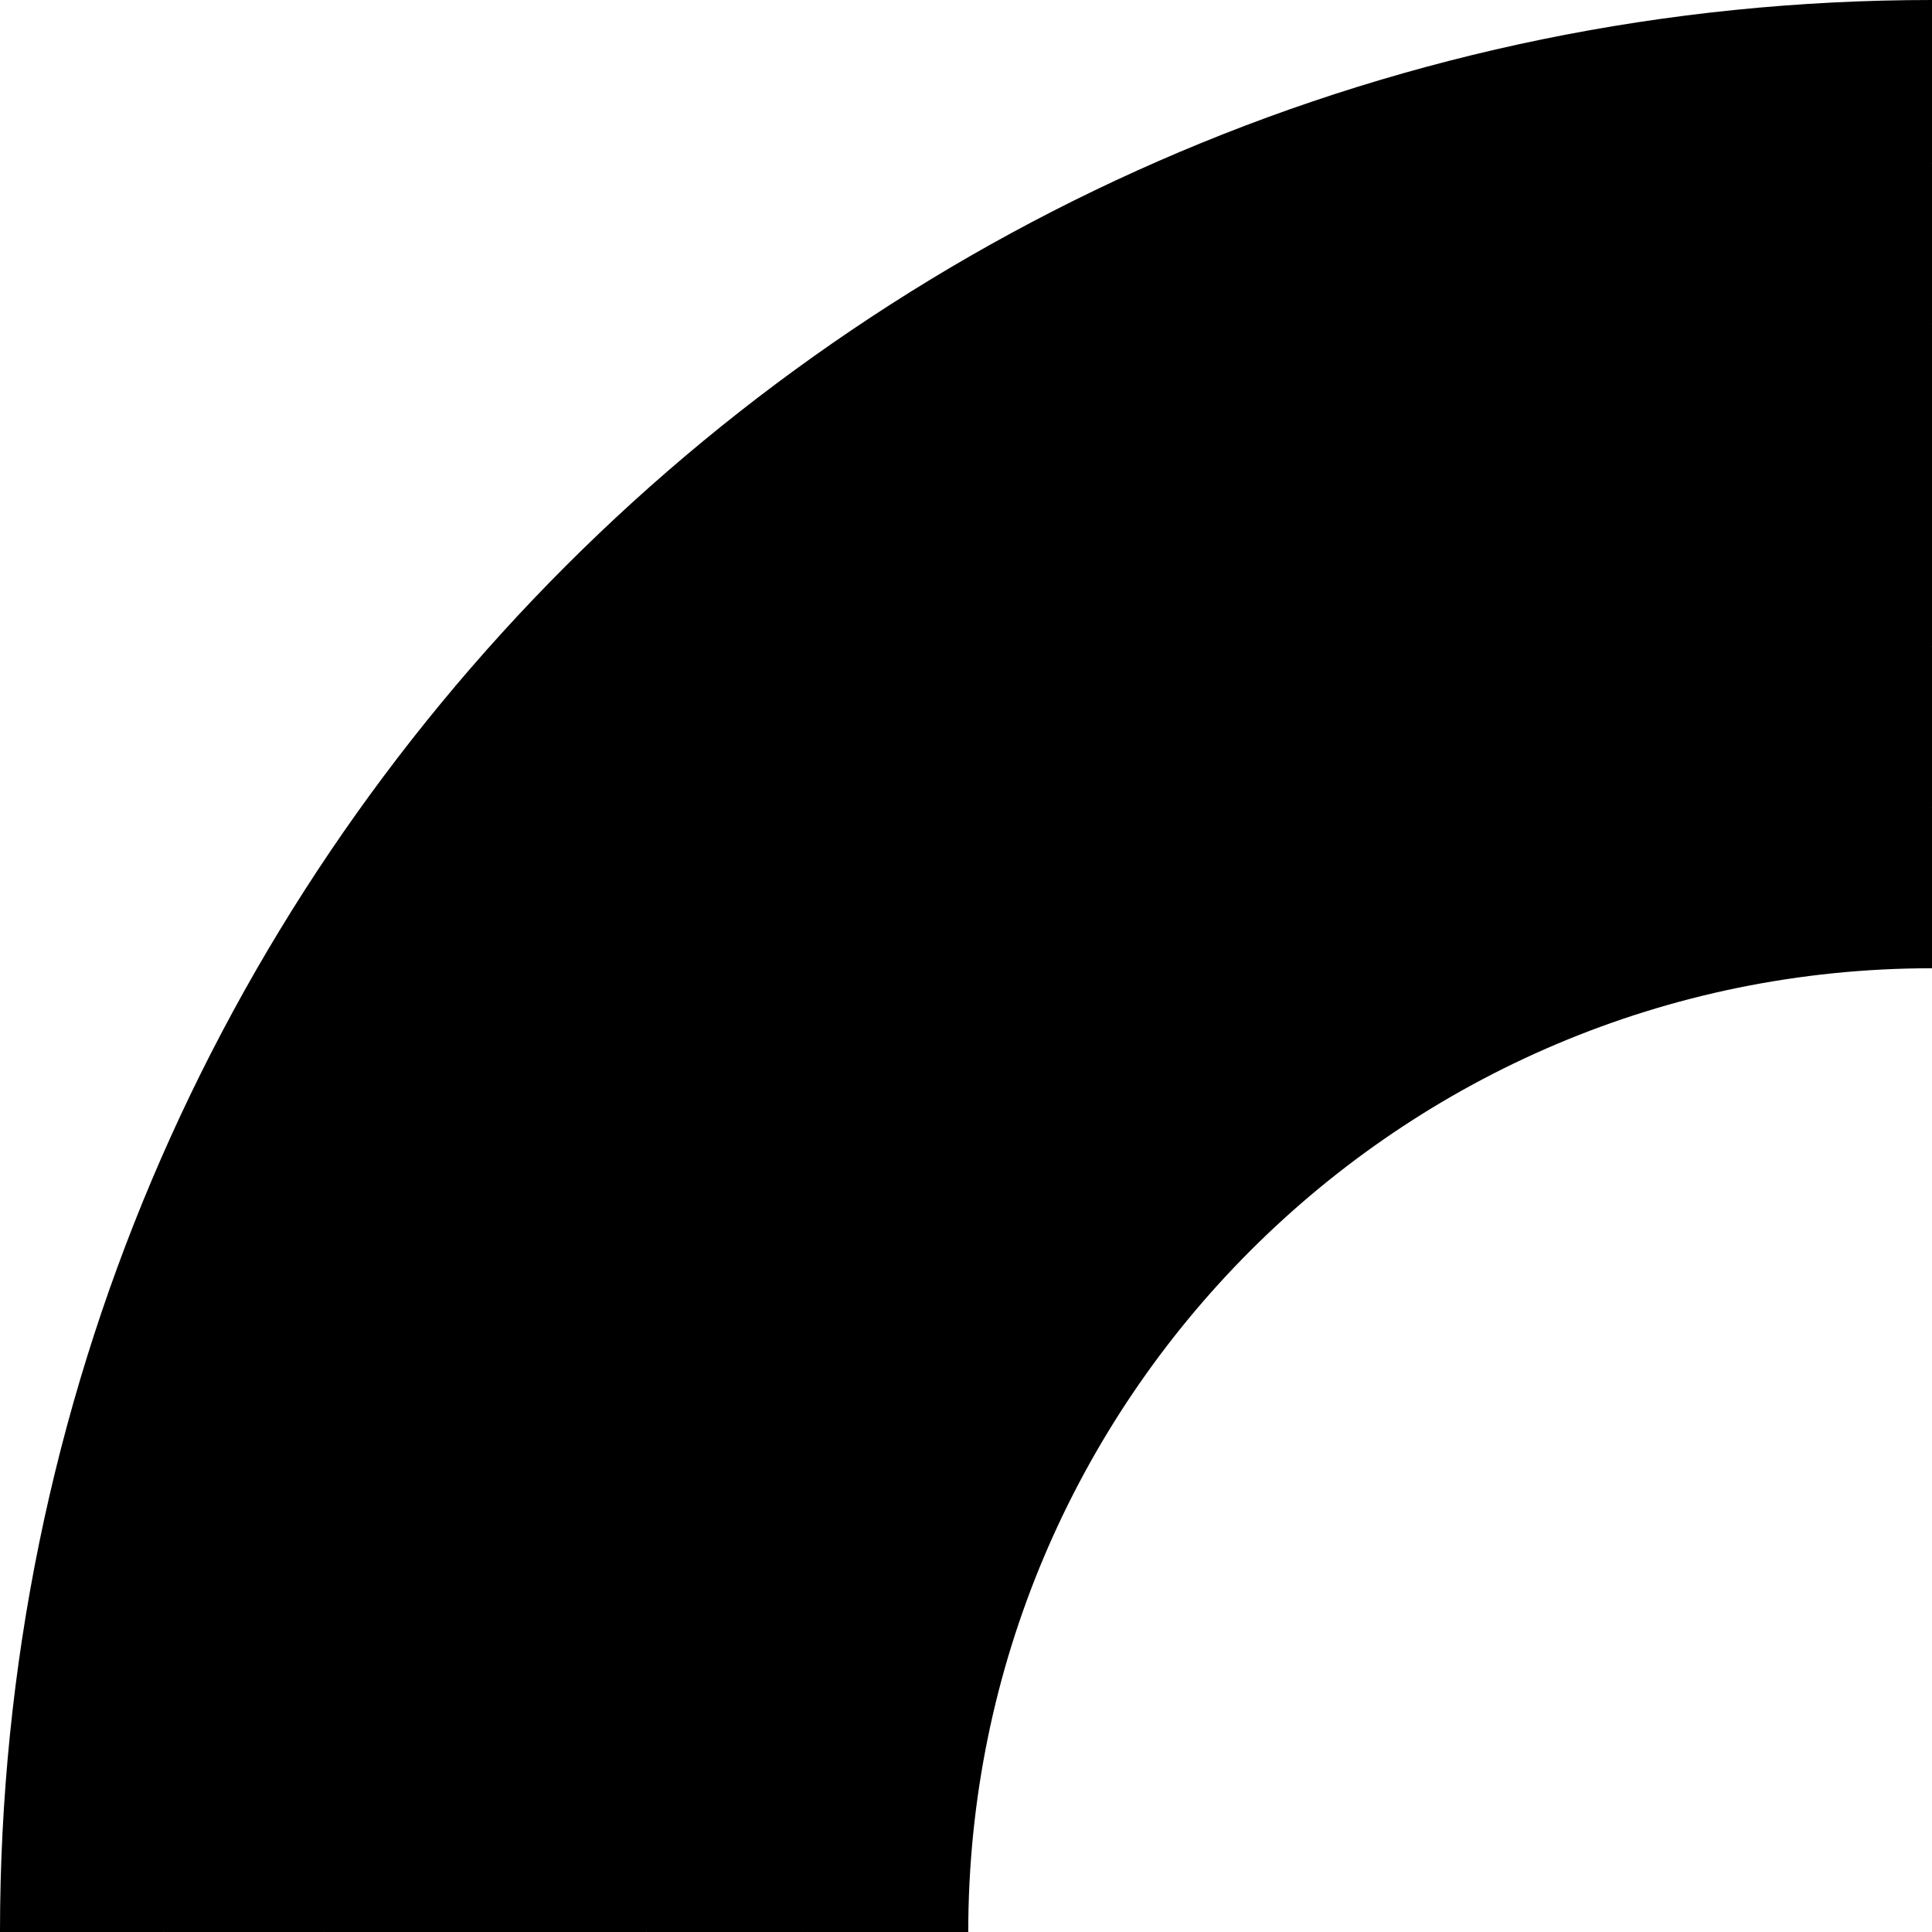
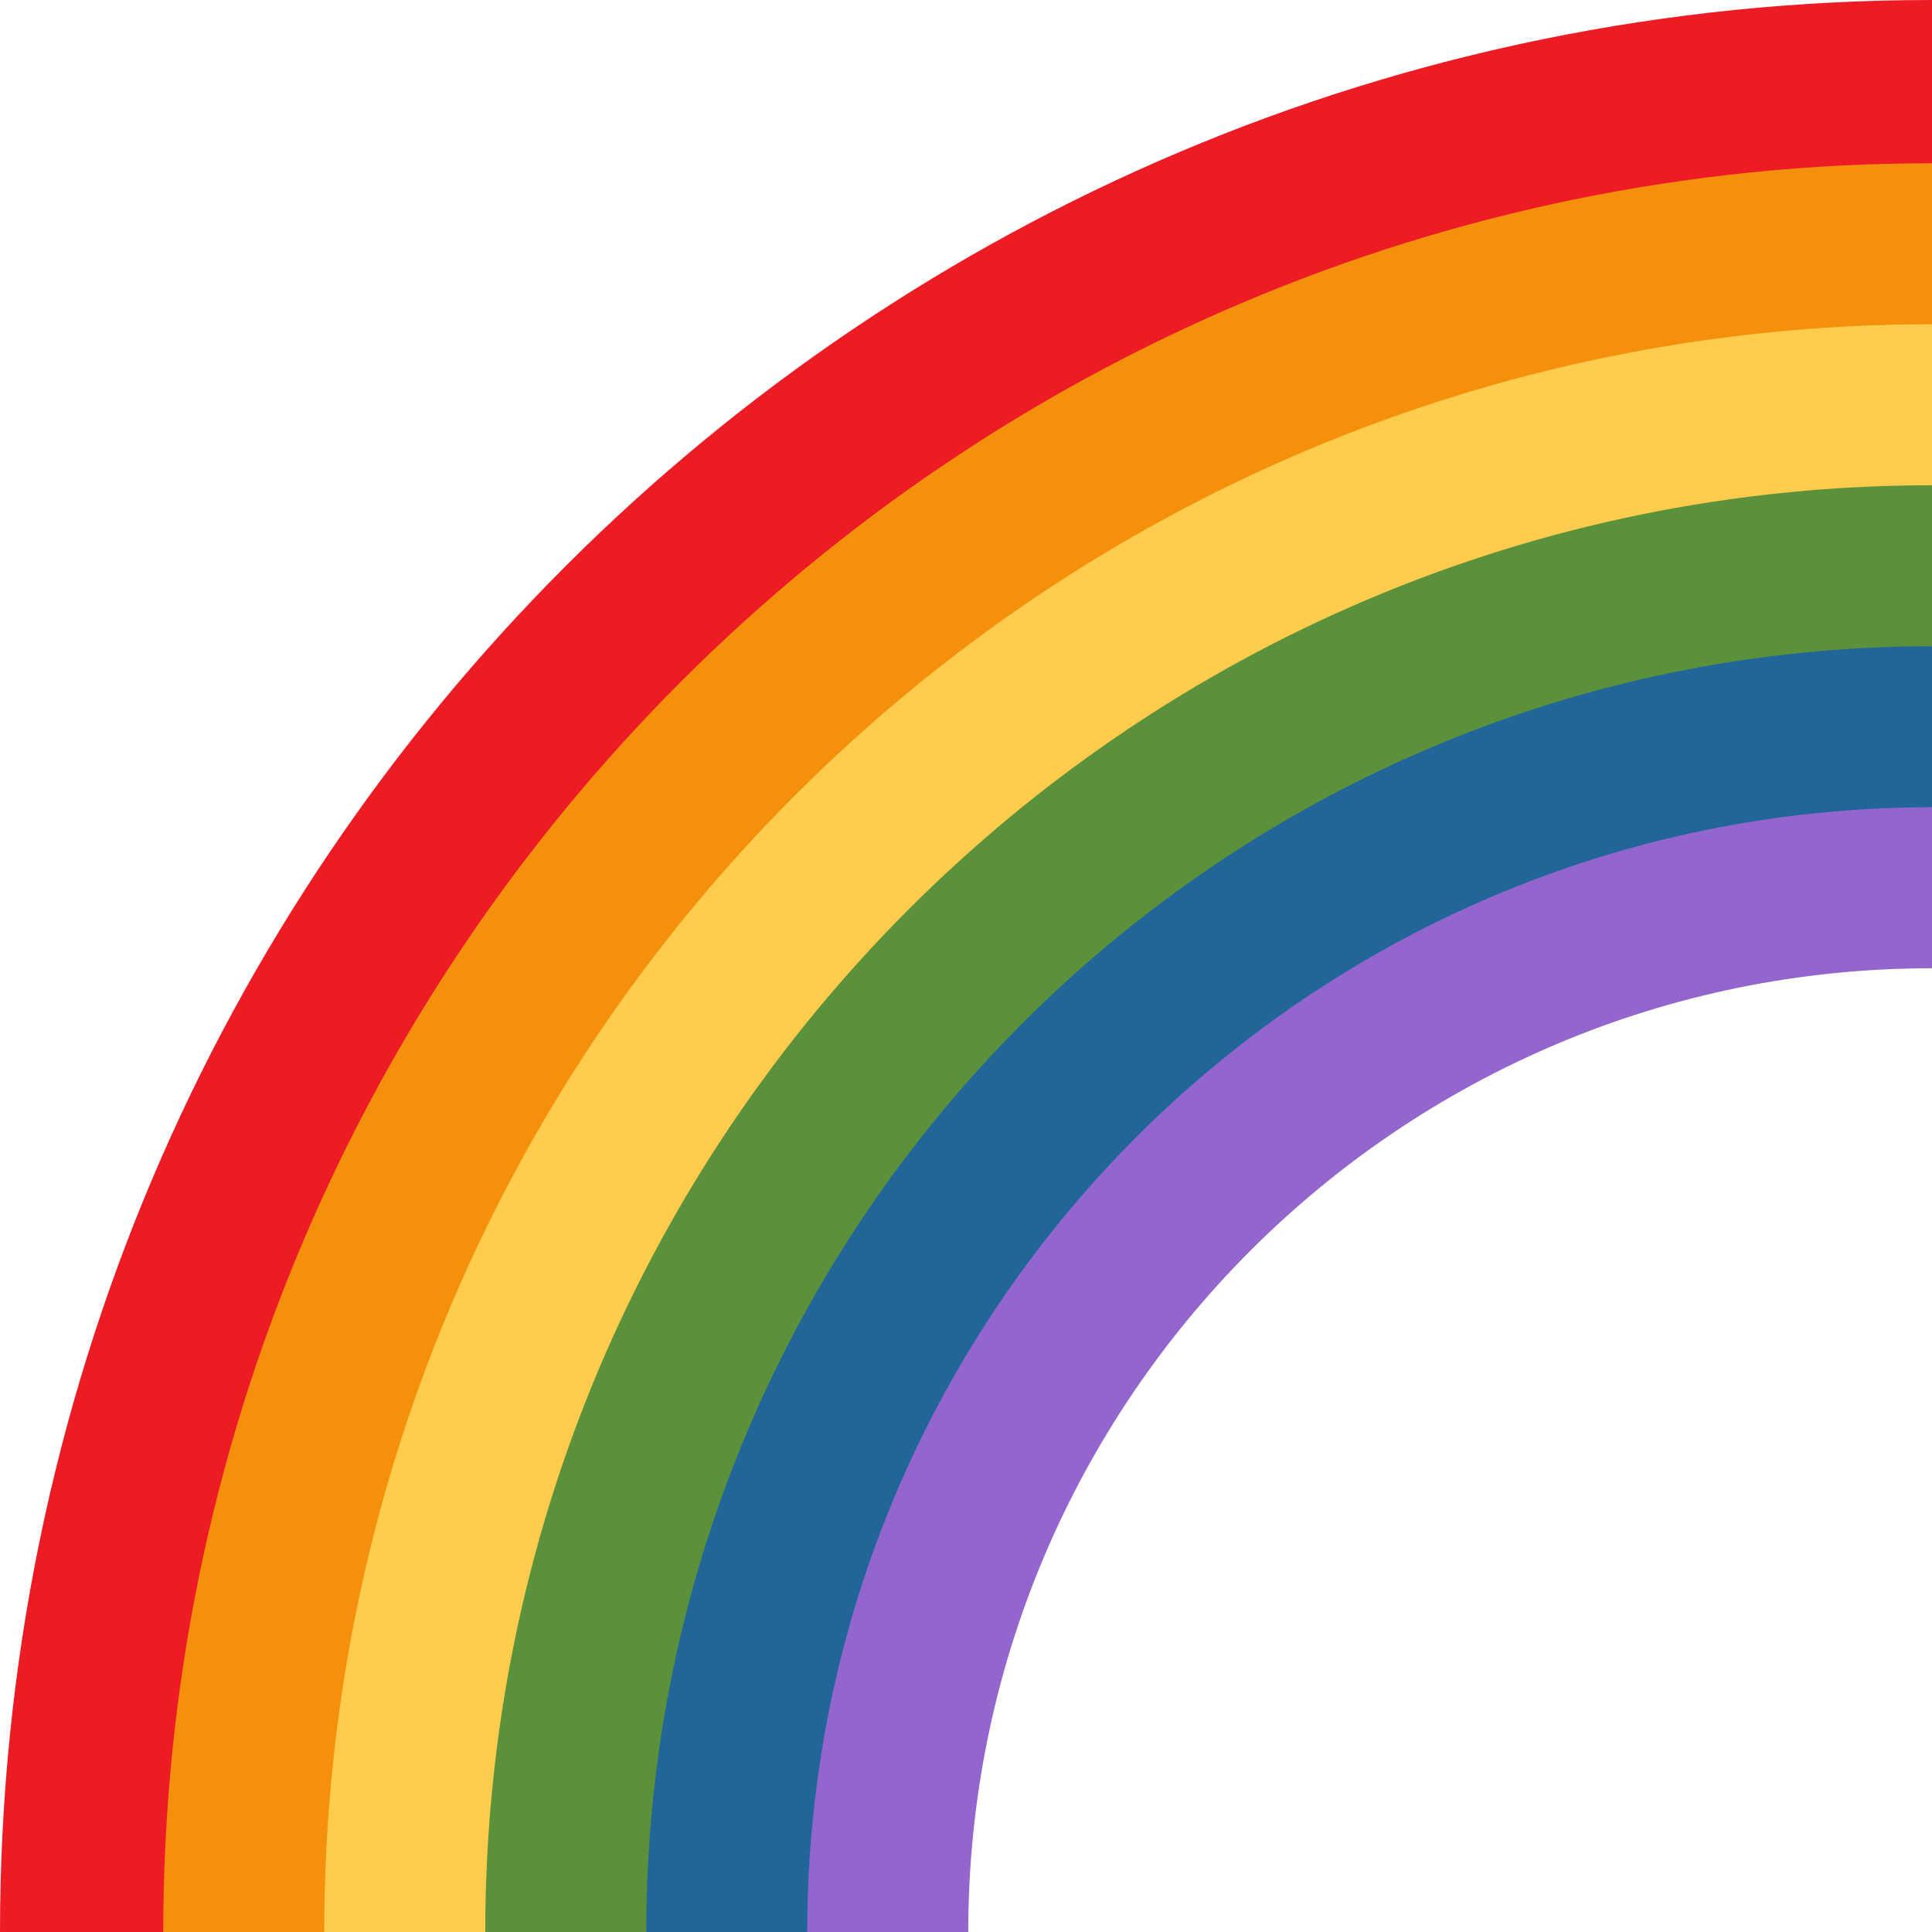
<svg xmlns="http://www.w3.org/2000/svg" viewBox="0 0 36 36">
-   <path fill="currentColor" d="M 36,15.042 v3 a 17.958,17.958 0 00 -17.958,17.958 h-3 a 20.958,20.958 0 01 20.958,-20.958 Z" />
-   <path fill="currentColor" d="M 36,12.042 v3 l -1.5,1.458 c -9,0 -18,9 -18,18 l -1.458,1.5 h-3 a 23.958,23.958 0 01 23.958,-23.958 Z" />
-   <path fill="currentColor" d="M 36,9.042 v3 l -1.5,1.458 c -10.5,0 -21,10.5 -21,21 l -1.458,1.5 h-3 a 26.958,26.958 0 01 26.958,-26.958 Z" />
-   <path fill="currentColor" d="M 36,6.042 v3 l -1.5,1.458 c -12,0 -24,12 -24,24 l -1.458,1.5 h-3 a 29.958,29.958 0 01 29.958,-29.958 Z" />
-   <path fill="currentColor" d="M 36,3.042 v3 l -1.5,1.458 c -13.5,0 -27,13.5 -27,27 l -1.458,1.5 h-3 a 32.958,32.958 0 01 32.958,-32.958 Z" />
-   <path fill="currentColor" d="M 36,0 v3.042 l -1.5,1.458 c -15,0 -30,15 -30,30 l -1.458,1.5 h-3.042 a 36,36 0 01 36,-36 Z" />
+   <path fill="#ED1C24" d="M 36,0 v3.042 l -1.5,1.458 c -15,0 -30,15 -30,30 l -1.458,1.5 h-3.042 a 36,36 0 01 36,-36 Z" />
+   <path fill="#F4900C" d="M 36,3.042 v3 l -1.5,1.458 c -13.5,0 -27,13.5 -27,27 l -1.458,1.5 h-3 a 32.958,32.958 0 01 32.958,-32.958 Z" />
+   <path fill="#FFCC4D" d="M 36,6.042 v3 l -1.5,1.458 c -12,0 -24,12 -24,24 l -1.458,1.5 h-3 a 29.958,29.958 0 01 29.958,-29.958 Z" />
+   <path fill="#5C913B" d="M 36,9.042 v3 l -1.5,1.458 c -10.5,0 -21,10.5 -21,21 l -1.458,1.5 h-3 a 26.958,26.958 0 01 26.958,-26.958 Z" />
+   <path fill="#226699" d="M 36,12.042 v3 l -1.5,1.458 c -9,0 -18,9 -18,18 l -1.458,1.5 h-3 a 23.958,23.958 0 01 23.958,-23.958 Z" />
+   <path fill="#9266CC" d="M 36,15.042 v3 a 17.958,17.958 0 00 -17.958,17.958 h-3 a 20.958,20.958 0 01 20.958,-20.958 Z" />
</svg>
